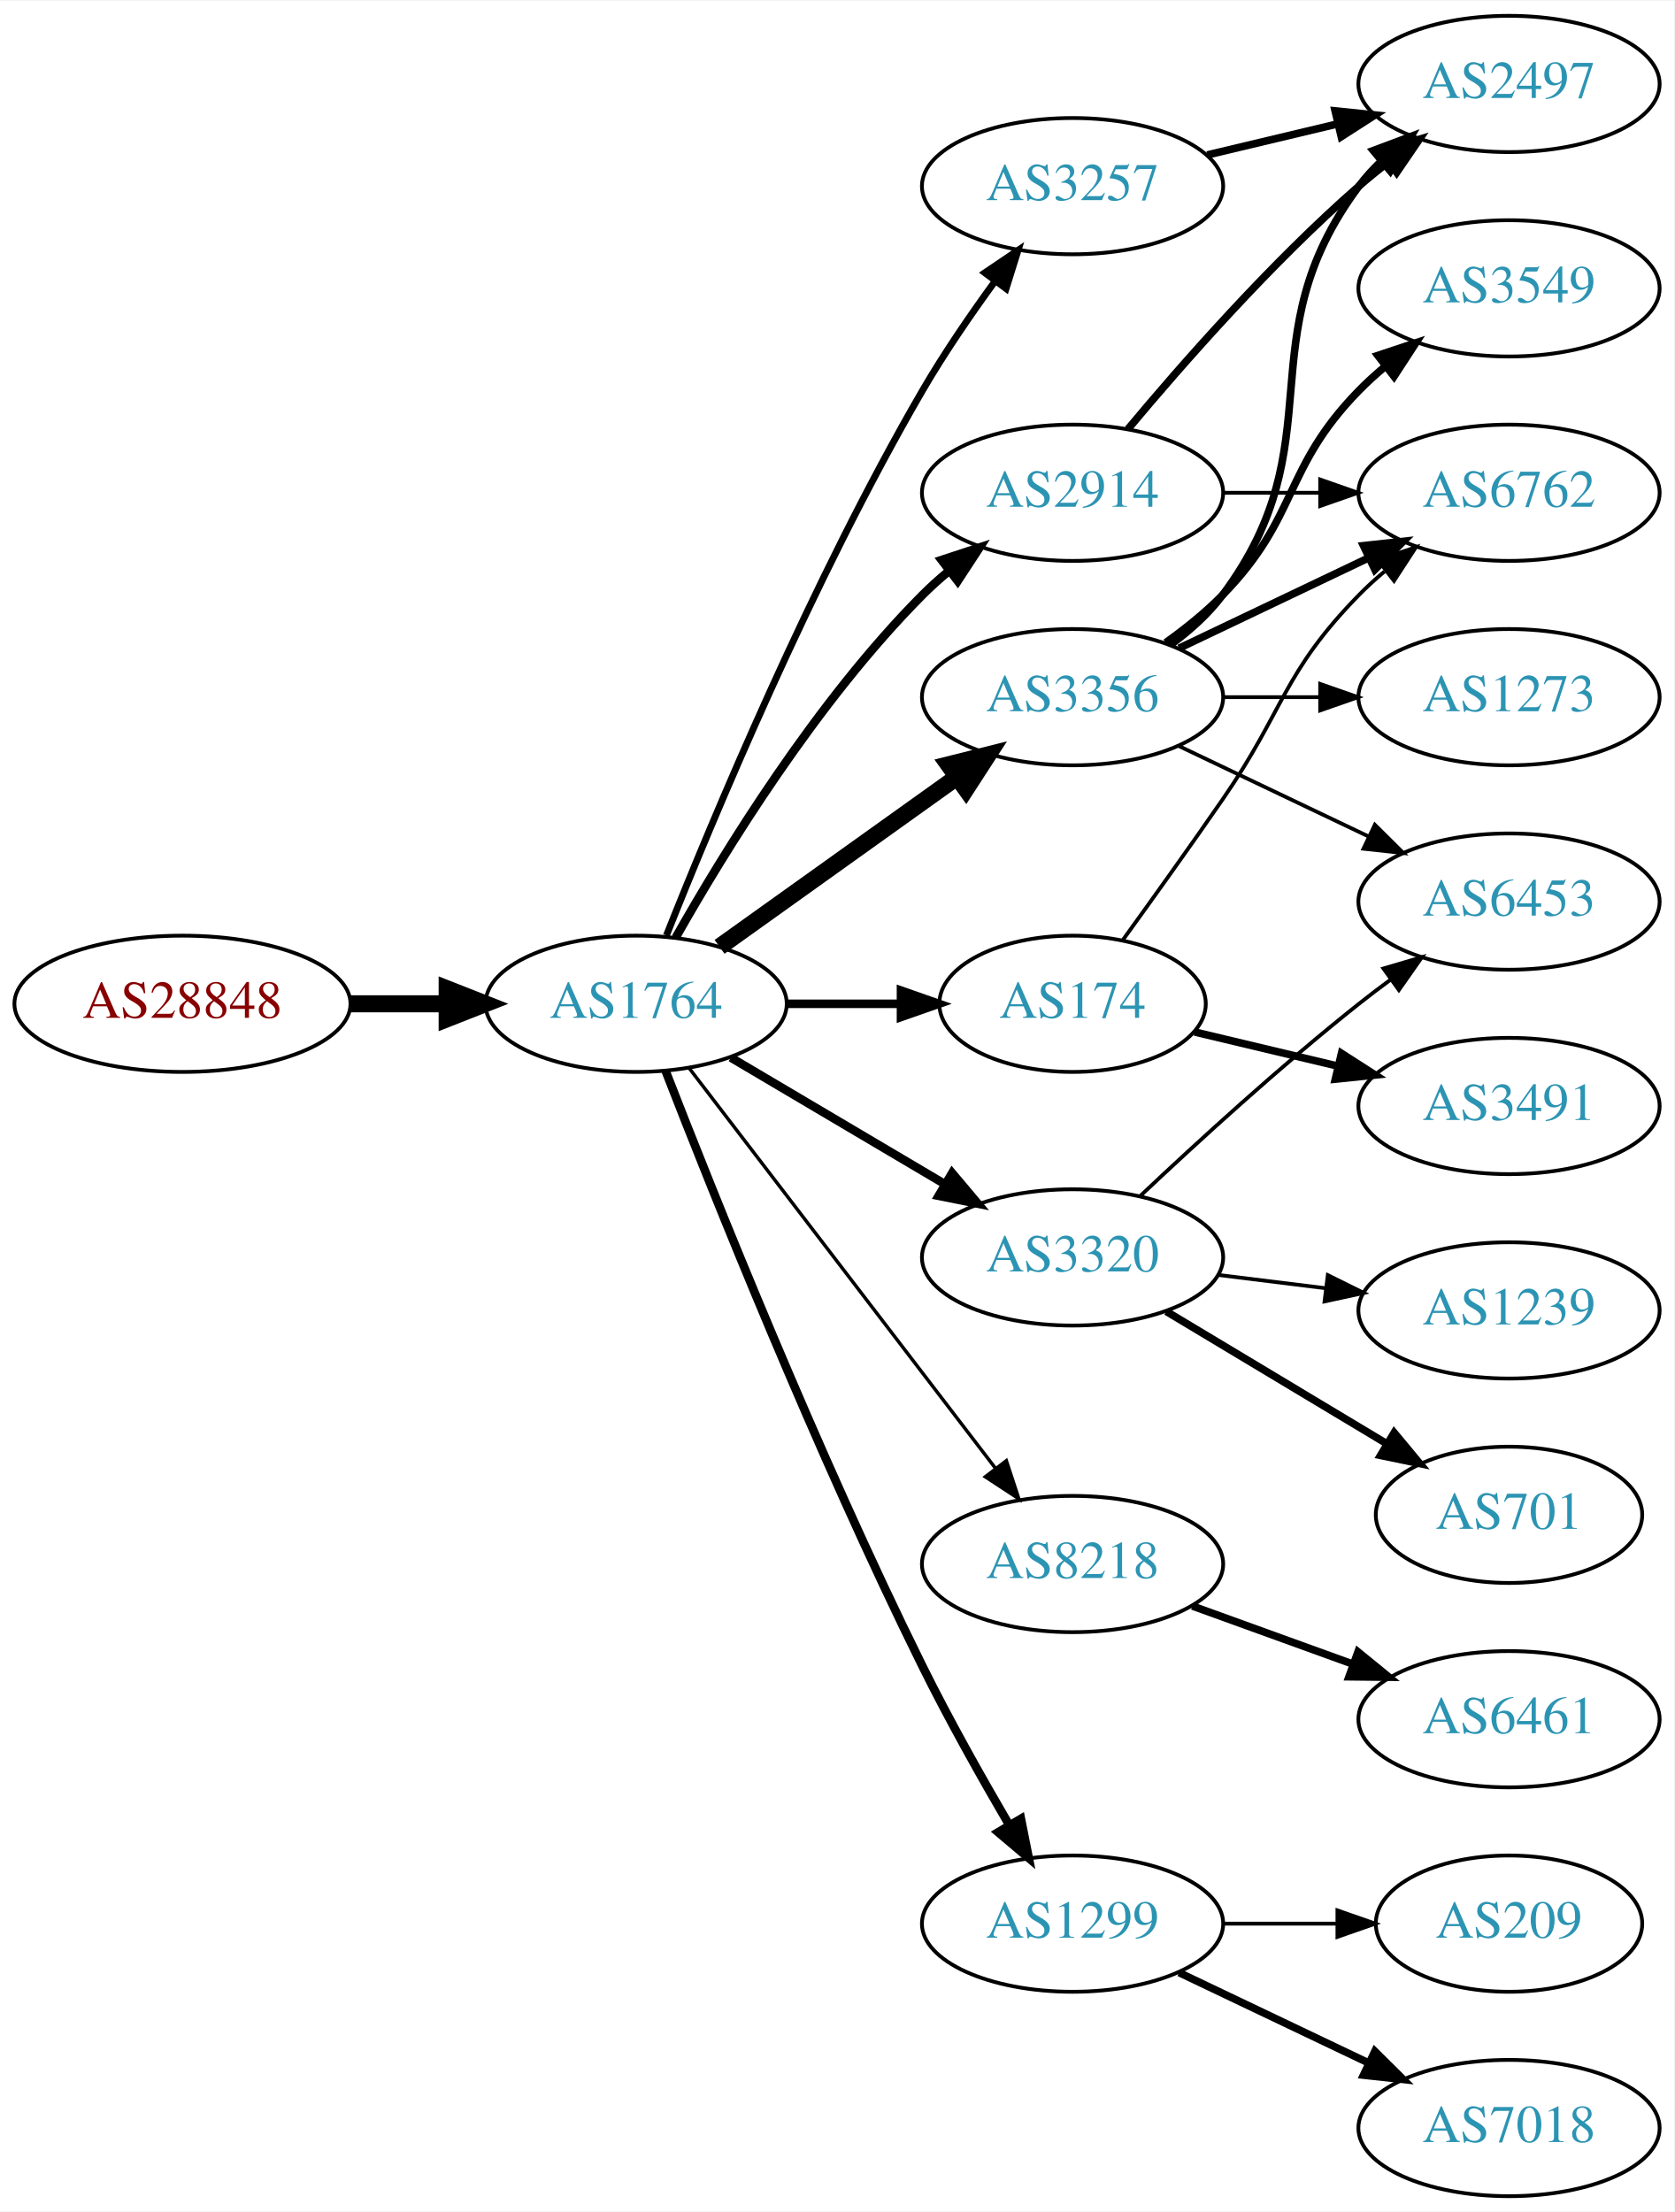
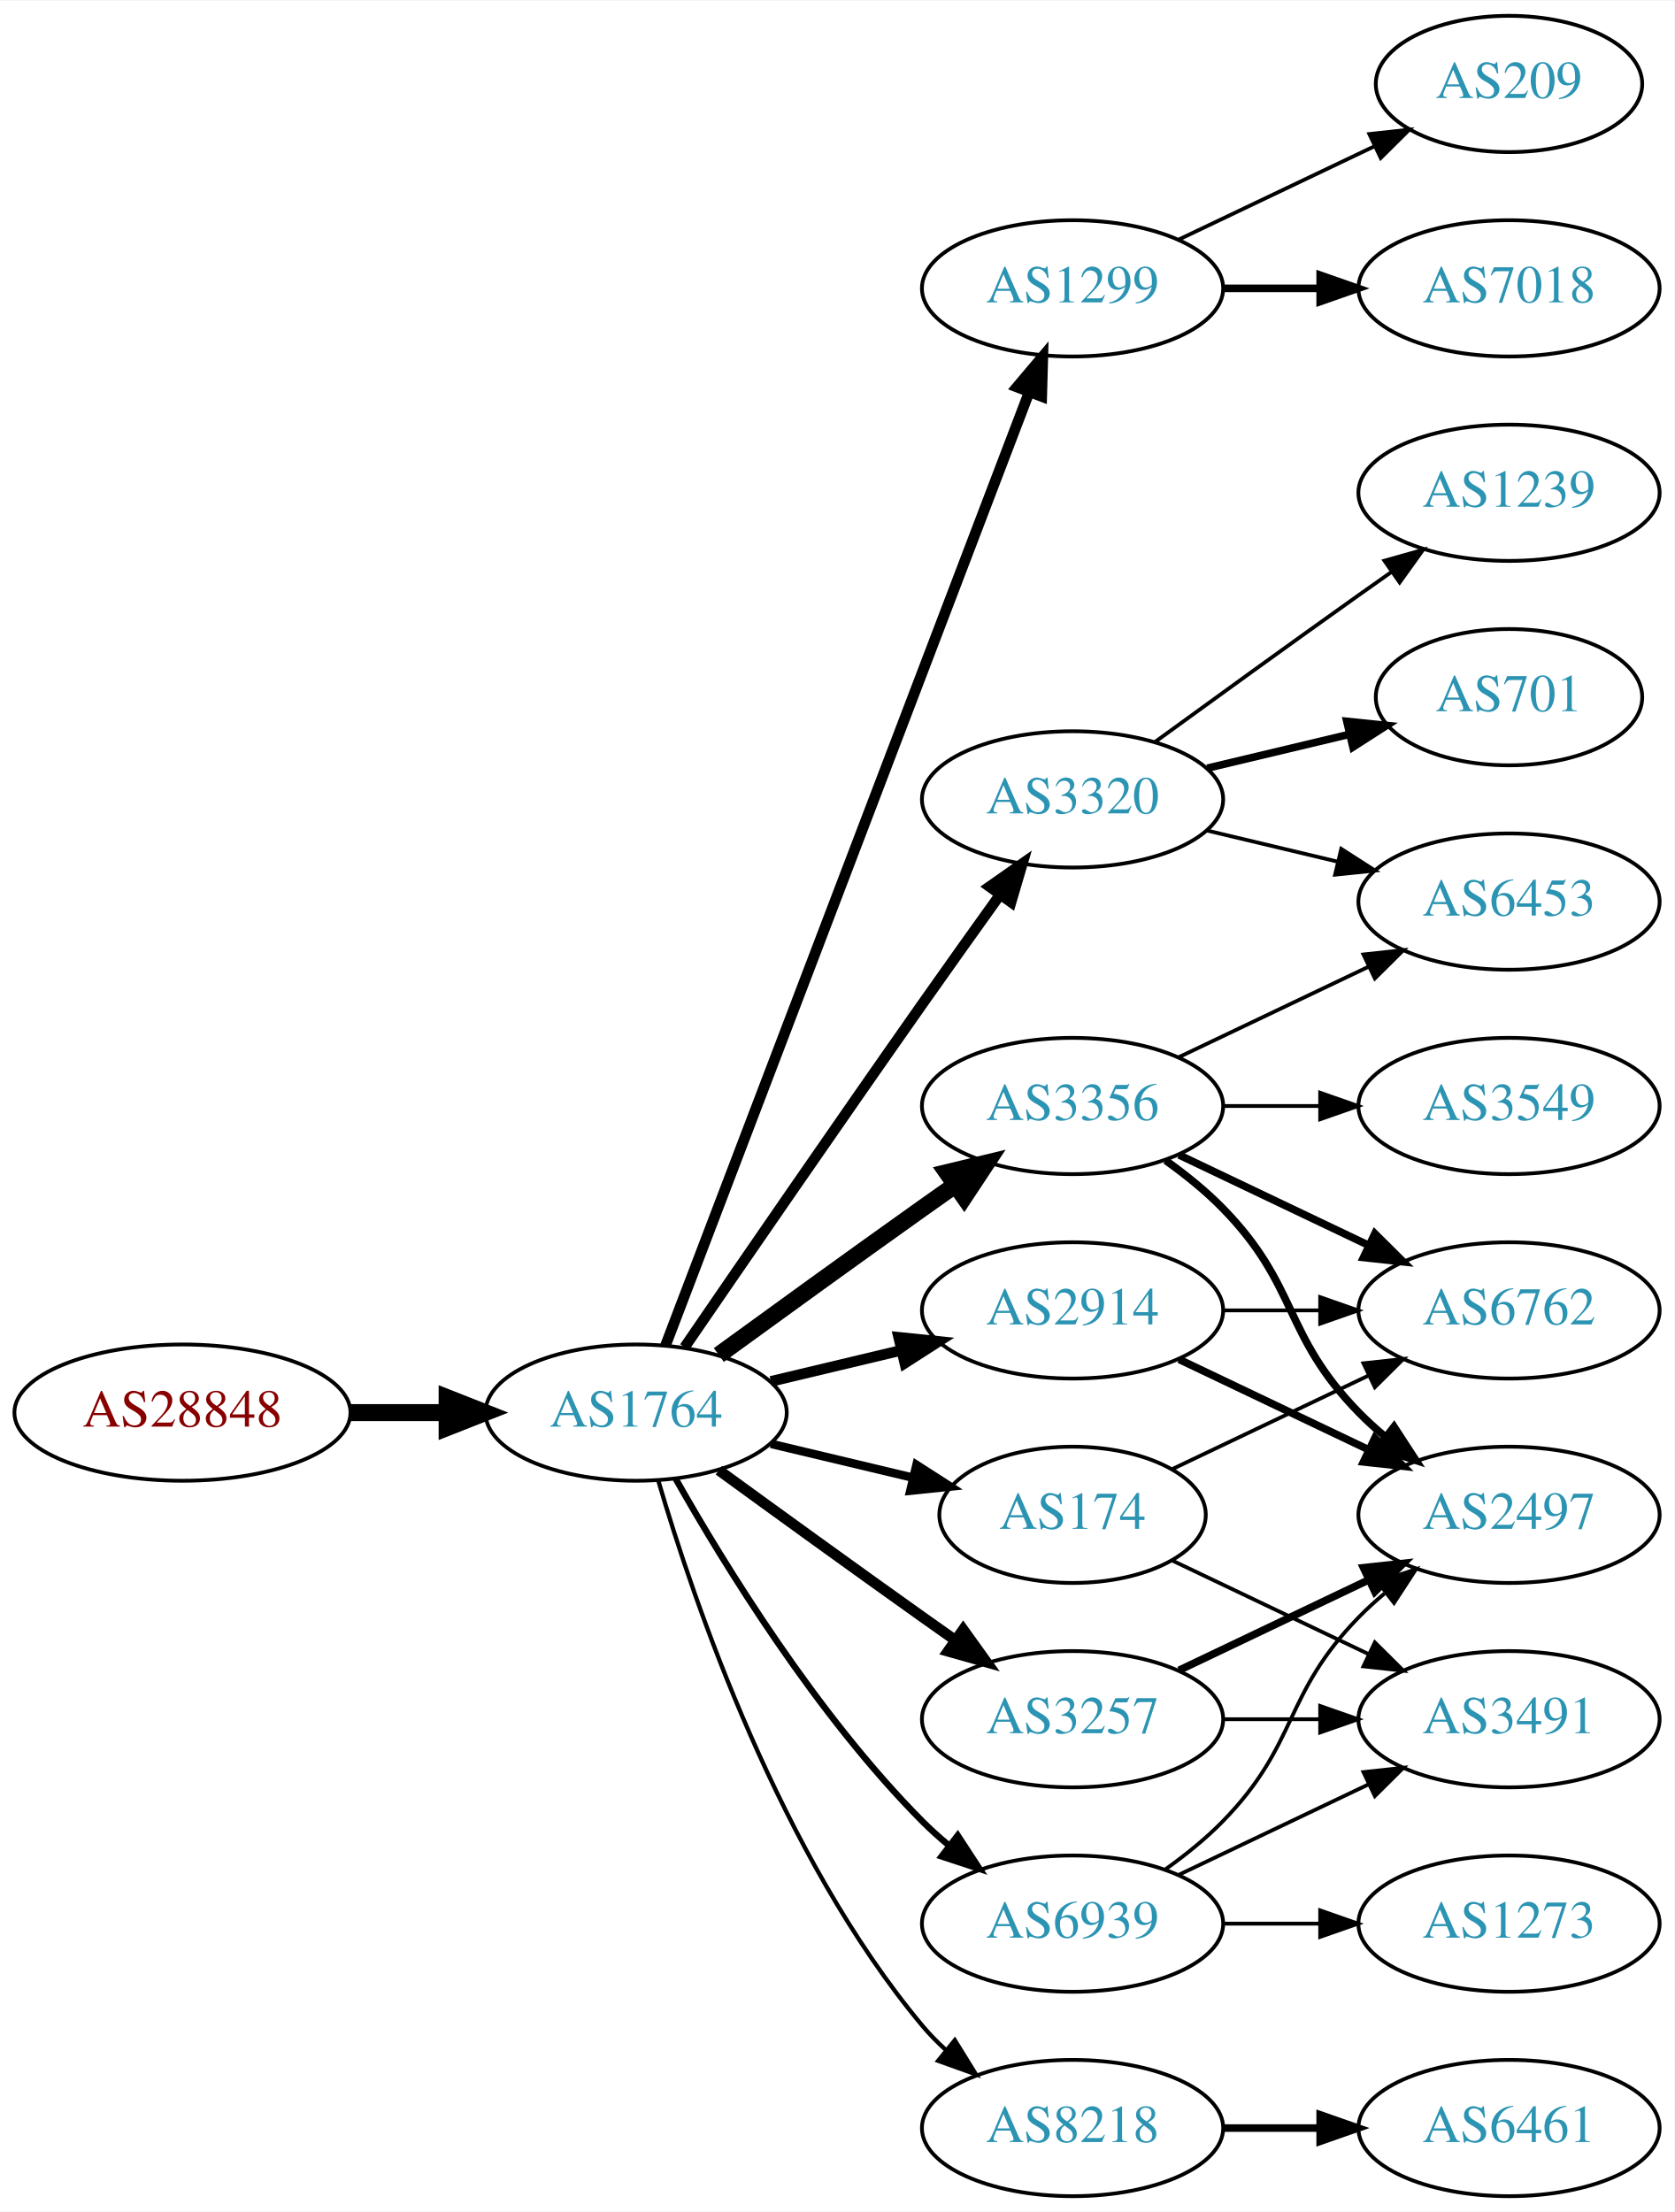
<svg xmlns="http://www.w3.org/2000/svg" xmlns:xlink="http://www.w3.org/1999/xlink" width="442pt" height="584pt" viewBox="0.00 0.00 442.27 584.00">
  <g id="graph0" class="graph" transform="scale(1 1) rotate(0) translate(4 580)">
    <polygon fill="white" stroke="none" points="-4,4 -4,-580 438.271,-580 438.271,4 -4,4" />
    <g id="node1" class="node">
      <g id="a_node1">
        <a xlink:href="/asn/28848" xlink:title="AS28848 ~ UNIDO-AS [AT]">
-           <ellipse fill="#ffffff" stroke="black" cx="44.196" cy="-315" rx="44.393" ry="18" />
-           <text text-anchor="middle" x="44.196" y="-311.3" font-family="Times,serif" font-size="14.00" fill="#880000">AS28848</text>
+           <ellipse fill="#ffffff" stroke="black" cx="44.196" cy="-207" rx="44.393" ry="18" />
+           <text text-anchor="middle" x="44.196" y="-203.3" font-family="Times,serif" font-size="14.00" fill="#880000">AS28848</text>
        </a>
      </g>
    </g>
    <g id="node2" class="node">
      <g id="a_node2">
        <a xlink:href="/asn/1764" xlink:title="AS1764 ~ NEXTLAYER-AS [AT]">
-           <ellipse fill="#ffffff" stroke="black" cx="164.039" cy="-315" rx="39.794" ry="18" />
-           <text text-anchor="middle" x="164.039" y="-311.3" font-family="Times,serif" font-size="14.00" fill="#2c94b3">AS1764</text>
+           <ellipse fill="#ffffff" stroke="black" cx="164.039" cy="-207" rx="39.794" ry="18" />
+           <text text-anchor="middle" x="164.039" y="-203.3" font-family="Times,serif" font-size="14.00" fill="#2c94b3">AS1764</text>
        </a>
      </g>
    </g>
    <g id="edge1" class="edge">
-       <path fill="none" stroke="black" stroke-width="4.5" d="M88.407,-315C96.72,-315 105.482,-315 113.965,-315" />
-       <polygon fill="black" stroke="black" stroke-width="4.5" points="114.123,-318.938 124.123,-315 114.123,-311.063 114.123,-318.938" />
+       <path fill="none" stroke="black" stroke-width="4.5" d="M88.407,-207C96.72,-207 105.482,-207 113.965,-207" />
+       <polygon fill="black" stroke="black" stroke-width="4.5" points="114.123,-210.938 124.123,-207 114.123,-203.063 114.123,-210.938" />
    </g>
    <g id="node3" class="node">
      <g id="a_node3">
-         <a xlink:href="/asn/3356" xlink:title="AS3356 ~ Level 3 Parent, LLC [US]">
-           <ellipse fill="#ffffff" stroke="black" cx="279.332" cy="-396" rx="39.794" ry="18" />
-           <text text-anchor="middle" x="279.332" y="-392.3" font-family="Times,serif" font-size="14.00" fill="#2c94b3">AS3356</text>
+         <a xlink:href="/asn/1299" xlink:title="AS1299 ~ Telia Carrier [EU]">
+           <ellipse fill="#ffffff" stroke="black" cx="279.332" cy="-504" rx="39.794" ry="18" />
+           <text text-anchor="middle" x="279.332" y="-500.3" font-family="Times,serif" font-size="14.00" fill="#2c94b3">AS1299</text>
        </a>
      </g>
    </g>
    <g id="edge2" class="edge">
-       <path fill="none" stroke="black" stroke-width="4.5" d="M186.083,-330.046C203.697,-342.639 229.036,-360.755 248.701,-374.816" />
-       <polygon fill="black" stroke="black" stroke-width="4.5" points="246.591,-378.147 257.016,-380.76 251.171,-371.741 246.591,-378.147" />
+       <path fill="none" stroke="black" stroke-width="2.812" d="M171.786,-224.689C190.79,-274.507 244.86,-416.254 267.817,-476.436" />
+       <polygon fill="black" stroke="black" stroke-width="2.812" points="264.642,-477.932 271.476,-486.028 271.182,-475.437 264.642,-477.932" />
    </g>
    <g id="node4" class="node">
      <g id="a_node4">
-         <a xlink:href="/asn/3320" xlink:title="AS3320 ~ DTAG [DE]">
-           <ellipse fill="#ffffff" stroke="black" cx="279.332" cy="-248" rx="39.794" ry="18" />
-           <text text-anchor="middle" x="279.332" y="-244.3" font-family="Times,serif" font-size="14.00" fill="#2c94b3">AS3320</text>
+         <a xlink:href="/asn/3356" xlink:title="AS3356 ~ Level 3 Parent, LLC [US]">
+           <ellipse fill="#ffffff" stroke="black" cx="279.332" cy="-288" rx="39.794" ry="18" />
+           <text text-anchor="middle" x="279.332" y="-284.3" font-family="Times,serif" font-size="14.00" fill="#2c94b3">AS3356</text>
        </a>
      </g>
    </g>
    <g id="edge3" class="edge">
-       <path fill="none" stroke="black" stroke-width="2.25" d="M189.065,-300.791C205.437,-291.109 227.325,-278.165 245.329,-267.518" />
-       <polygon fill="black" stroke="black" stroke-width="2.25" points="247.514,-270.292 254.34,-262.188 243.951,-264.266 247.514,-270.292" />
+       <path fill="none" stroke="black" stroke-width="4.5" d="M185.887,-222.222C200.821,-233.091 221.435,-248.025 239.685,-261 242.506,-263.005 245.449,-265.085 248.397,-267.159" />
+       <polygon fill="black" stroke="black" stroke-width="4.5" points="246.173,-270.409 256.621,-272.926 250.694,-263.961 246.173,-270.409" />
    </g>
    <g id="node5" class="node">
      <g id="a_node5">
-         <a xlink:href="/asn/2914" xlink:title="AS2914 ~ NTT America, Inc. [US]">
-           <ellipse fill="#ffffff" stroke="black" cx="279.332" cy="-450" rx="39.794" ry="18" />
-           <text text-anchor="middle" x="279.332" y="-446.3" font-family="Times,serif" font-size="14.00" fill="#2c94b3">AS2914</text>
+         <a xlink:href="/asn/3320" xlink:title="AS3320 ~ DTAG [DE]">
+           <ellipse fill="#ffffff" stroke="black" cx="279.332" cy="-369" rx="39.794" ry="18" />
+           <text text-anchor="middle" x="279.332" y="-365.3" font-family="Times,serif" font-size="14.00" fill="#2c94b3">AS3320</text>
        </a>
      </g>
    </g>
    <g id="edge4" class="edge">
-       <path fill="none" stroke="black" stroke-width="2.25" d="M174.498,-332.49C187.28,-355.096 211.712,-394.886 239.685,-423 241.796,-425.121 244.092,-427.188 246.477,-429.171" />
-       <polygon fill="black" stroke="black" stroke-width="2.25" points="244.73,-432.242 254.793,-435.556 248.993,-426.69 244.73,-432.242" />
+       <path fill="none" stroke="black" stroke-width="2.812" d="M176.846,-224.269C191.489,-245.642 217.262,-283.12 239.685,-315 246.32,-324.433 253.67,-334.739 260.164,-343.795" />
+       <polygon fill="black" stroke="black" stroke-width="2.812" points="257.399,-345.946 266.076,-352.026 263.085,-341.862 257.399,-345.946" />
    </g>
    <g id="node6" class="node">
      <g id="a_node6">
        <a xlink:href="/asn/3257" xlink:title="AS3257 ~ GTT [DE]">
-           <ellipse fill="#ffffff" stroke="black" cx="279.332" cy="-531" rx="39.794" ry="18" />
-           <text text-anchor="middle" x="279.332" y="-527.3" font-family="Times,serif" font-size="14.00" fill="#2c94b3">AS3257</text>
+           <ellipse fill="#ffffff" stroke="black" cx="279.332" cy="-126" rx="39.794" ry="18" />
+           <text text-anchor="middle" x="279.332" y="-122.3" font-family="Times,serif" font-size="14.00" fill="#2c94b3">AS3257</text>
        </a>
      </g>
    </g>
    <g id="edge5" class="edge">
-       <path fill="none" stroke="black" stroke-width="1.8" d="M172.042,-333.051C184.169,-363.57 210.587,-426.933 239.685,-477 245.392,-486.819 252.43,-497.078 258.929,-505.984" />
-       <polygon fill="black" stroke="black" stroke-width="1.8" points="256.155,-508.119 264.934,-514.05 261.77,-503.938 256.155,-508.119" />
+       <path fill="none" stroke="black" stroke-width="2.812" d="M185.887,-191.778C200.821,-180.909 221.435,-165.975 239.685,-153 242.506,-150.995 245.449,-148.915 248.397,-146.841" />
+       <polygon fill="black" stroke="black" stroke-width="2.812" points="250.443,-149.681 256.621,-141.074 246.424,-143.95 250.443,-149.681" />
    </g>
    <g id="node7" class="node">
      <g id="a_node7">
-         <a xlink:href="/asn/8218" xlink:title="AS8218 ~ legacy Neotelecoms [FR]">
-           <ellipse fill="#ffffff" stroke="black" cx="279.332" cy="-167" rx="39.794" ry="18" />
-           <text text-anchor="middle" x="279.332" y="-163.3" font-family="Times,serif" font-size="14.00" fill="#2c94b3">AS8218</text>
+         <a xlink:href="/asn/2914" xlink:title="AS2914 ~ NTT America, Inc. [US]">
+           <ellipse fill="#ffffff" stroke="black" cx="279.332" cy="-234" rx="39.794" ry="18" />
+           <text text-anchor="middle" x="279.332" y="-230.3" font-family="Times,serif" font-size="14.00" fill="#2c94b3">AS2914</text>
        </a>
      </g>
    </g>
    <g id="edge6" class="edge">
-       <path fill="none" stroke="black" stroke-width="0.9" d="M178.035,-298.023C197.904,-272.066 235.954,-222.36 259.048,-192.191" />
-       <polygon fill="black" stroke="black" stroke-width="0.9" points="261.839,-194.303 265.138,-184.235 256.28,-190.048 261.839,-194.303" />
+       <path fill="none" stroke="black" stroke-width="2.812" d="M199.646,-215.248C210.517,-217.838 222.671,-220.735 234.114,-223.462" />
+       <polygon fill="black" stroke="black" stroke-width="2.812" points="233.397,-226.889 243.936,-225.803 235.02,-220.08 233.397,-226.889" />
    </g>
    <g id="node8" class="node">
      <g id="a_node8">
        <a xlink:href="/asn/174" xlink:title="AS174 ~ Cogent Communications [US]">
-           <ellipse fill="#ffffff" stroke="black" cx="279.332" cy="-315" rx="35.194" ry="18" />
-           <text text-anchor="middle" x="279.332" y="-311.3" font-family="Times,serif" font-size="14.00" fill="#2c94b3">AS174</text>
+           <ellipse fill="#ffffff" stroke="black" cx="279.332" cy="-180" rx="35.194" ry="18" />
+           <text text-anchor="middle" x="279.332" y="-176.3" font-family="Times,serif" font-size="14.00" fill="#2c94b3">AS174</text>
        </a>
      </g>
    </g>
    <g id="edge7" class="edge">
-       <path fill="none" stroke="black" stroke-width="2.25" d="M203.711,-315C213.416,-315 223.907,-315 233.87,-315" />
-       <polygon fill="black" stroke="black" stroke-width="2.25" points="234.006,-318.5 244.006,-315 234.006,-311.5 234.006,-318.5" />
+       <path fill="none" stroke="black" stroke-width="2.25" d="M199.646,-198.752C211.44,-195.942 224.745,-192.771 237.013,-189.847" />
+       <polygon fill="black" stroke="black" stroke-width="2.25" points="238.101,-193.186 247.018,-187.463 236.479,-186.376 238.101,-193.186" />
    </g>
    <g id="node9" class="node">
      <g id="a_node9">
-         <a xlink:href="/asn/1299" xlink:title="AS1299 ~ Telia Carrier [EU]">
-           <ellipse fill="#ffffff" stroke="black" cx="279.332" cy="-72" rx="39.794" ry="18" />
-           <text text-anchor="middle" x="279.332" y="-68.3" font-family="Times,serif" font-size="14.00" fill="#2c94b3">AS1299</text>
+         <a xlink:href="/asn/8218" xlink:title="AS8218 ~ legacy Neotelecoms [FR]">
+           <ellipse fill="#ffffff" stroke="black" cx="279.332" cy="-18" rx="39.794" ry="18" />
+           <text text-anchor="middle" x="279.332" y="-14.3" font-family="Times,serif" font-size="14.00" fill="#2c94b3">AS8218</text>
        </a>
      </g>
    </g>
    <g id="edge8" class="edge">
-       <path fill="none" stroke="black" stroke-width="2.25" d="M171.809,-297.316C184.201,-265.393 211.824,-196.234 239.685,-140 246.651,-125.941 255.201,-110.72 262.487,-98.25" />
-       <polygon fill="black" stroke="black" stroke-width="2.25" points="265.693,-99.706 267.765,-89.316 259.666,-96.145 265.693,-99.706" />
+       <path fill="none" stroke="black" stroke-width="1.125" d="M169.913,-188.998C179.227,-157.156 202.043,-90.019 239.685,-45 241.555,-42.763 243.654,-40.626 245.88,-38.604" />
+       <polygon fill="black" stroke="black" stroke-width="1.125" points="248.227,-41.208 253.799,-32.196 243.823,-35.766 248.227,-41.208" />
    </g>
    <g id="node10" class="node">
      <g id="a_node10">
-         <a xlink:href="/asn/2497" xlink:title="AS2497 ~ Internet Initiative Japan Inc. [JP]">
-           <ellipse fill="#ffffff" stroke="black" cx="394.625" cy="-558" rx="39.794" ry="18" />
-           <text text-anchor="middle" x="394.625" y="-554.3" font-family="Times,serif" font-size="14.00" fill="#2c94b3">AS2497</text>
+         <a xlink:href="/asn/6939" xlink:title="AS6939 ~ Hurricane Electric LLC [US]">
+           <ellipse fill="#ffffff" stroke="black" cx="279.332" cy="-72" rx="39.794" ry="18" />
+           <text text-anchor="middle" x="279.332" y="-68.3" font-family="Times,serif" font-size="14.00" fill="#2c94b3">AS6939</text>
        </a>
      </g>
    </g>
    <g id="edge9" class="edge">
-       <path fill="none" stroke="black" stroke-width="2" d="M305.262,-409.882C310.338,-413.611 315.256,-418.016 318.978,-423 349.249,-463.542 324.707,-490.458 354.978,-531 356.723,-533.336 358.73,-535.545 360.893,-537.617" />
-       <polygon fill="black" stroke="black" stroke-width="2" points="358.771,-540.405 368.694,-544.118 363.253,-535.027 358.771,-540.405" />
+       <path fill="none" stroke="black" stroke-width="1.688" d="M174.498,-189.51C187.28,-166.904 211.712,-127.114 239.685,-99 241.796,-96.879 244.092,-94.812 246.477,-92.829" />
+       <polygon fill="black" stroke="black" stroke-width="1.688" points="248.993,-95.31 254.793,-86.444 244.73,-89.758 248.993,-95.31" />
+     </g>
+     <g id="node16" class="node">
+       <g id="a_node16">
+         <a xlink:href="/asn/7018" xlink:title="AS7018 ~ AT&amp;T Services, Inc. [US]">
+           <ellipse fill="#ffffff" stroke="black" cx="394.625" cy="-504" rx="39.794" ry="18" />
+           <text text-anchor="middle" x="394.625" y="-500.3" font-family="Times,serif" font-size="14.00" fill="#2c94b3">AS7018</text>
+         </a>
+       </g>
+     </g>
+     <g id="edge15" class="edge">
+       <path fill="none" stroke="black" stroke-width="2" d="M319.004,-504C327.207,-504 335.971,-504 344.503,-504" />
+       <polygon fill="black" stroke="black" stroke-width="2" points="344.742,-507.5 354.742,-504 344.742,-500.5 344.742,-507.5" />
+     </g>
+     <g id="node17" class="node">
+       <g id="a_node17">
+         <a xlink:href="/asn/209" xlink:title="AS209 ~ CenturyLink Communications, LLC [US]">
+           <ellipse fill="#ffffff" stroke="black" cx="394.625" cy="-558" rx="35.194" ry="18" />
+           <text text-anchor="middle" x="394.625" y="-554.3" font-family="Times,serif" font-size="14.00" fill="#2c94b3">AS209</text>
+         </a>
+       </g>
+     </g>
+     <g id="edge16" class="edge">
+       <path fill="none" stroke="black" d="M307.468,-516.934C322.9,-524.29 342.385,-533.577 358.92,-541.459" />
+       <polygon fill="black" stroke="black" points="357.729,-544.768 368.262,-545.911 360.741,-538.449 357.729,-544.768" />
    </g>
    <g id="node11" class="node">
      <g id="a_node11">
-         <a xlink:href="/asn/6762" xlink:title="AS6762 ~ TELECOM ITALIA SPARKLE S.p.A. [IT]">
-           <ellipse fill="#ffffff" stroke="black" cx="394.625" cy="-450" rx="39.794" ry="18" />
-           <text text-anchor="middle" x="394.625" y="-446.3" font-family="Times,serif" font-size="14.00" fill="#2c94b3">AS6762</text>
-         </a>
-       </g>
-     </g>
-     <g id="edge10" class="edge">
-       <path fill="none" stroke="black" stroke-width="2" d="M307.468,-408.934C322.462,-416.081 341.283,-425.052 357.506,-432.785" />
-       <polygon fill="black" stroke="black" stroke-width="2" points="356.177,-436.028 366.71,-437.171 359.188,-429.709 356.177,-436.028" />
-     </g>
-     <g id="node12" class="node">
-       <g id="a_node12">
-         <a xlink:href="/asn/3549" xlink:title="AS3549 ~ Level 3 Parent, LLC [US]">
-           <ellipse fill="#ffffff" stroke="black" cx="394.625" cy="-504" rx="39.794" ry="18" />
-           <text text-anchor="middle" x="394.625" y="-500.3" font-family="Times,serif" font-size="14.00" fill="#2c94b3">AS3549</text>
-         </a>
-       </g>
-     </g>
-     <g id="edge11" class="edge">
-       <path fill="none" stroke="black" stroke-width="2" d="M303.926,-410.389C309.182,-414.148 314.513,-418.437 318.978,-423 339.151,-443.617 334.806,-456.383 354.978,-477 357.071,-479.139 359.354,-481.218 361.731,-483.21" />
-       <polygon fill="black" stroke="black" stroke-width="2" points="359.974,-486.275 370.031,-489.611 364.249,-480.732 359.974,-486.275" />
-     </g>
-     <g id="node13" class="node">
-       <g id="a_node13">
+         <a xlink:href="/asn/2497" xlink:title="AS2497 ~ Internet Initiative Japan Inc. [JP]">
+           <ellipse fill="#ffffff" stroke="black" cx="394.625" cy="-180" rx="39.794" ry="18" />
+           <text text-anchor="middle" x="394.625" y="-176.3" font-family="Times,serif" font-size="14.00" fill="#2c94b3">AS2497</text>
+         </a>
+       </g>
+     </g>
+     <g id="edge20" class="edge">
+       <path fill="none" stroke="black" stroke-width="2" d="M303.926,-273.611C309.182,-269.852 314.513,-265.563 318.978,-261 339.151,-240.383 334.806,-227.617 354.978,-207 357.071,-204.861 359.354,-202.782 361.731,-200.79" />
+       <polygon fill="black" stroke="black" stroke-width="2" points="364.249,-203.268 370.031,-194.389 359.974,-197.725 364.249,-203.268" />
+     </g>
+     <g id="node15" class="node">
+       <g id="a_node15">
        <a xlink:href="/asn/6453" xlink:title="AS6453 ~ TATA COMMUNICATIONS (AMERICA) INC [US]">
          <ellipse fill="#ffffff" stroke="black" cx="394.625" cy="-342" rx="39.794" ry="18" />
          <text text-anchor="middle" x="394.625" y="-338.3" font-family="Times,serif" font-size="14.00" fill="#2c94b3">AS6453</text>
        </a>
      </g>
    </g>
+     <g id="edge19" class="edge">
+       <path fill="none" stroke="black" d="M307.468,-300.934C322.462,-308.081 341.283,-317.052 357.506,-324.785" />
+       <polygon fill="black" stroke="black" points="356.177,-328.028 366.71,-329.171 359.188,-321.709 356.177,-328.028" />
+     </g>
+     <g id="node18" class="node">
+       <g id="a_node18">
+         <a xlink:href="/asn/3549" xlink:title="AS3549 ~ Level 3 Parent, LLC [US]">
+           <ellipse fill="#ffffff" stroke="black" cx="394.625" cy="-288" rx="39.794" ry="18" />
+           <text text-anchor="middle" x="394.625" y="-284.3" font-family="Times,serif" font-size="14.00" fill="#2c94b3">AS3549</text>
+         </a>
+       </g>
+     </g>
+     <g id="edge17" class="edge">
+       <path fill="none" stroke="black" d="M319.004,-288C327.207,-288 335.971,-288 344.503,-288" />
+       <polygon fill="black" stroke="black" points="344.742,-291.5 354.742,-288 344.742,-284.5 344.742,-291.5" />
+     </g>
+     <g id="node19" class="node">
+       <g id="a_node19">
+         <a xlink:href="/asn/6762" xlink:title="AS6762 ~ TELECOM ITALIA SPARKLE S.p.A. [IT]">
+           <ellipse fill="#ffffff" stroke="black" cx="394.625" cy="-234" rx="39.794" ry="18" />
+           <text text-anchor="middle" x="394.625" y="-230.3" font-family="Times,serif" font-size="14.00" fill="#2c94b3">AS6762</text>
+         </a>
+       </g>
+     </g>
+     <g id="edge18" class="edge">
+       <path fill="none" stroke="black" stroke-width="2" d="M307.468,-275.066C322.462,-267.919 341.283,-258.948 357.506,-251.215" />
+       <polygon fill="black" stroke="black" stroke-width="2" points="359.188,-254.291 366.71,-246.829 356.177,-247.972 359.188,-254.291" />
+     </g>
+     <g id="node13" class="node">
+       <g id="a_node13">
+         <a xlink:href="/asn/701" xlink:title="AS701 ~ UUNET [US]">
+           <ellipse fill="#ffffff" stroke="black" cx="394.625" cy="-396" rx="35.194" ry="18" />
+           <text text-anchor="middle" x="394.625" y="-392.3" font-family="Times,serif" font-size="14.00" fill="#2c94b3">AS701</text>
+         </a>
+       </g>
+     </g>
    <g id="edge12" class="edge">
-       <path fill="none" stroke="black" d="M307.468,-383.066C322.462,-375.919 341.283,-366.948 357.506,-359.215" />
-       <polygon fill="black" stroke="black" points="359.188,-362.291 366.71,-354.829 356.177,-355.972 359.188,-362.291" />
+       <path fill="none" stroke="black" stroke-width="2" d="M314.939,-377.248C326.733,-380.058 340.038,-383.229 352.306,-386.153" />
+       <polygon fill="black" stroke="black" stroke-width="2" points="351.772,-389.624 362.311,-388.537 353.394,-382.814 351.772,-389.624" />
    </g>
    <g id="node14" class="node">
      <g id="a_node14">
-         <a xlink:href="/asn/1273" xlink:title="AS1273 ~ Vodafone Group PLC [EU]">
-           <ellipse fill="#ffffff" stroke="black" cx="394.625" cy="-396" rx="39.794" ry="18" />
-           <text text-anchor="middle" x="394.625" y="-392.3" font-family="Times,serif" font-size="14.00" fill="#2c94b3">AS1273</text>
+         <a xlink:href="/asn/1239" xlink:title="AS1239 ~ Sprint [US]">
+           <ellipse fill="#ffffff" stroke="black" cx="394.625" cy="-450" rx="39.794" ry="18" />
+           <text text-anchor="middle" x="394.625" y="-446.3" font-family="Times,serif" font-size="14.00" fill="#2c94b3">AS1239</text>
        </a>
      </g>
    </g>
    <g id="edge13" class="edge">
-       <path fill="none" stroke="black" d="M319.004,-396C327.207,-396 335.971,-396 344.503,-396" />
-       <polygon fill="black" stroke="black" points="344.742,-399.5 354.742,-396 344.742,-392.5 344.742,-399.5" />
-     </g>
-     <g id="edge16" class="edge">
-       <path fill="none" stroke="black" d="M297.307,-264.32C312.109,-278.284 334.378,-298.658 354.978,-315 357.689,-317.151 360.559,-319.328 363.461,-321.463" />
-       <polygon fill="black" stroke="black" points="361.455,-324.331 371.62,-327.317 365.535,-318.644 361.455,-324.331" />
-     </g>
-     <g id="node15" class="node">
-       <g id="a_node15">
-         <a xlink:href="/asn/701" xlink:title="AS701 ~ UUNET [US]">
-           <ellipse fill="#ffffff" stroke="black" cx="394.625" cy="-180" rx="35.194" ry="18" />
-           <text text-anchor="middle" x="394.625" y="-176.3" font-family="Times,serif" font-size="14.00" fill="#2c94b3">AS701</text>
-         </a>
-       </g>
+       <path fill="none" stroke="black" d="M301.18,-384.222C316.114,-395.091 336.727,-410.025 354.978,-423 357.799,-425.005 360.742,-427.085 363.69,-429.159" />
+       <polygon fill="black" stroke="black" points="361.717,-432.05 371.914,-434.926 365.736,-426.319 361.717,-432.05" />
    </g>
    <g id="edge14" class="edge">
-       <path fill="none" stroke="black" stroke-width="2" d="M304.082,-233.745C321.033,-223.571 343.998,-209.786 362.427,-198.725" />
-       <polygon fill="black" stroke="black" stroke-width="2" points="364.291,-201.689 371.064,-193.541 360.688,-195.687 364.291,-201.689" />
-     </g>
-     <g id="node16" class="node">
-       <g id="a_node16">
-         <a xlink:href="/asn/1239" xlink:title="AS1239 ~ Sprint [US]">
-           <ellipse fill="#ffffff" stroke="black" cx="394.625" cy="-234" rx="39.794" ry="18" />
-           <text text-anchor="middle" x="394.625" y="-230.3" font-family="Times,serif" font-size="14.00" fill="#2c94b3">AS1239</text>
-         </a>
-       </g>
-     </g>
-     <g id="edge15" class="edge">
-       <path fill="none" stroke="black" d="M317.742,-243.377C326.83,-242.254 336.667,-241.038 346.152,-239.866" />
-       <polygon fill="black" stroke="black" points="346.758,-243.318 356.254,-238.618 345.9,-236.371 346.758,-243.318" />
-     </g>
-     <g id="edge18" class="edge">
-       <path fill="none" stroke="black" stroke-width="2" d="M293.962,-466.817C308.244,-483.929 331.791,-510.745 354.978,-531 357.444,-533.154 360.082,-535.294 362.78,-537.372" />
-       <polygon fill="black" stroke="black" stroke-width="2" points="360.805,-540.264 370.934,-543.37 364.953,-534.625 360.805,-540.264" />
-     </g>
-     <g id="edge17" class="edge">
-       <path fill="none" stroke="black" d="M319.004,-450C327.207,-450 335.971,-450 344.503,-450" />
-       <polygon fill="black" stroke="black" points="344.742,-453.5 354.742,-450 344.742,-446.5 344.742,-453.5" />
-     </g>
-     <g id="edge19" class="edge">
-       <path fill="none" stroke="black" stroke-width="2" d="M314.939,-539.248C325.81,-541.838 337.964,-544.735 349.407,-547.462" />
-       <polygon fill="black" stroke="black" stroke-width="2" points="348.69,-550.889 359.229,-549.803 350.313,-544.08 348.69,-550.889" />
-     </g>
-     <g id="node17" class="node">
-       <g id="a_node17">
-         <a xlink:href="/asn/6461" xlink:title="AS6461 ~ Zayo Bandwidth [US]">
+       <path fill="none" stroke="black" d="M314.939,-360.752C325.81,-358.162 337.964,-355.265 349.407,-352.538" />
+       <polygon fill="black" stroke="black" points="350.313,-355.92 359.229,-350.197 348.69,-349.111 350.313,-355.92" />
+     </g>
+     <g id="edge10" class="edge">
+       <path fill="none" stroke="black" stroke-width="2" d="M307.468,-138.934C322.462,-146.081 341.283,-155.052 357.506,-162.785" />
+       <polygon fill="black" stroke="black" stroke-width="2" points="356.177,-166.028 366.71,-167.171 359.188,-159.709 356.177,-166.028" />
+     </g>
+     <g id="node12" class="node">
+       <g id="a_node12">
+         <a xlink:href="/asn/3491" xlink:title="AS3491 ~ PCCW Global, Inc. [US]">
          <ellipse fill="#ffffff" stroke="black" cx="394.625" cy="-126" rx="39.794" ry="18" />
-           <text text-anchor="middle" x="394.625" y="-122.3" font-family="Times,serif" font-size="14.00" fill="#2c94b3">AS6461</text>
-         </a>
-       </g>
-     </g>
-     <g id="edge20" class="edge">
-       <path fill="none" stroke="black" stroke-width="2" d="M310.99,-155.905C323.963,-151.21 339.256,-145.676 353.137,-140.652" />
-       <polygon fill="black" stroke="black" stroke-width="2" points="354.729,-143.798 362.941,-137.104 352.347,-137.216 354.729,-143.798" />
+           <text text-anchor="middle" x="394.625" y="-122.3" font-family="Times,serif" font-size="14.00" fill="#2c94b3">AS3491</text>
+         </a>
+       </g>
+     </g>
+     <g id="edge11" class="edge">
+       <path fill="none" stroke="black" d="M319.004,-126C327.207,-126 335.971,-126 344.503,-126" />
+       <polygon fill="black" stroke="black" points="344.742,-129.5 354.742,-126 344.742,-122.5 344.742,-129.5" />
    </g>
    <g id="edge22" class="edge">
-       <path fill="none" stroke="black" d="M292.661,-331.922C300.323,-342.514 310.328,-356.48 318.978,-369 335.374,-392.731 334.806,-402.383 354.978,-423 357.071,-425.139 359.354,-427.218 361.731,-429.21" />
-       <polygon fill="black" stroke="black" points="359.974,-432.275 370.031,-435.611 364.249,-426.732 359.974,-432.275" />
-     </g>
-     <g id="node18" class="node">
-       <g id="a_node18">
-         <a xlink:href="/asn/3491" xlink:title="AS3491 ~ PCCW Global, Inc. [US]">
-           <ellipse fill="#ffffff" stroke="black" cx="394.625" cy="-288" rx="39.794" ry="18" />
-           <text text-anchor="middle" x="394.625" y="-284.3" font-family="Times,serif" font-size="14.00" fill="#2c94b3">AS3491</text>
-         </a>
-       </g>
+       <path fill="none" stroke="black" stroke-width="2" d="M307.468,-221.066C322.462,-213.919 341.283,-204.948 357.506,-197.215" />
+       <polygon fill="black" stroke="black" stroke-width="2" points="359.188,-200.291 366.71,-192.829 356.177,-193.972 359.188,-200.291" />
    </g>
    <g id="edge21" class="edge">
-       <path fill="none" stroke="black" stroke-width="2" d="M311.589,-307.551C323.269,-304.767 336.765,-301.551 349.394,-298.541" />
-       <polygon fill="black" stroke="black" stroke-width="2" points="350.37,-301.907 359.286,-296.184 348.747,-295.097 350.37,-301.907" />
-     </g>
-     <g id="node19" class="node">
-       <g id="a_node19">
-         <a xlink:href="/asn/7018" xlink:title="AS7018 ~ AT&amp;T Services, Inc. [US]">
-           <ellipse fill="#ffffff" stroke="black" cx="394.625" cy="-18" rx="39.794" ry="18" />
-           <text text-anchor="middle" x="394.625" y="-14.3" font-family="Times,serif" font-size="14.00" fill="#2c94b3">AS7018</text>
-         </a>
-       </g>
+       <path fill="none" stroke="black" d="M319.004,-234C327.207,-234 335.971,-234 344.503,-234" />
+       <polygon fill="black" stroke="black" points="344.742,-237.5 354.742,-234 344.742,-230.5 344.742,-237.5" />
    </g>
    <g id="edge23" class="edge">
-       <path fill="none" stroke="black" stroke-width="2" d="M307.468,-59.066C322.462,-51.919 341.283,-42.948 357.506,-35.215" />
-       <polygon fill="black" stroke="black" stroke-width="2" points="359.188,-38.291 366.71,-30.829 356.177,-31.972 359.188,-38.291" />
+       <path fill="none" stroke="black" d="M305.757,-167.881C321.059,-160.587 340.783,-151.186 357.665,-143.14" />
+       <polygon fill="black" stroke="black" points="359.184,-146.293 366.705,-138.831 356.172,-139.974 359.184,-146.293" />
+     </g>
+     <g id="edge24" class="edge">
+       <path fill="none" stroke="black" d="M305.757,-192.119C321.059,-199.413 340.783,-208.814 357.665,-216.86" />
+       <polygon fill="black" stroke="black" points="356.172,-220.026 366.705,-221.169 359.184,-213.707 356.172,-220.026" />
    </g>
    <g id="node20" class="node">
      <g id="a_node20">
-         <a xlink:href="/asn/209" xlink:title="AS209 ~ CenturyLink Communications, LLC [US]">
-           <ellipse fill="#ffffff" stroke="black" cx="394.625" cy="-72" rx="35.194" ry="18" />
-           <text text-anchor="middle" x="394.625" y="-68.3" font-family="Times,serif" font-size="14.00" fill="#2c94b3">AS209</text>
-         </a>
-       </g>
-     </g>
-     <g id="edge24" class="edge">
-       <path fill="none" stroke="black" d="M319.004,-72C328.709,-72 339.2,-72 349.163,-72" />
-       <polygon fill="black" stroke="black" points="349.299,-75.5 359.299,-72 349.299,-68.5 349.299,-75.5" />
+         <a xlink:href="/asn/6461" xlink:title="AS6461 ~ Zayo Bandwidth [US]">
+           <ellipse fill="#ffffff" stroke="black" cx="394.625" cy="-18" rx="39.794" ry="18" />
+           <text text-anchor="middle" x="394.625" y="-14.3" font-family="Times,serif" font-size="14.00" fill="#2c94b3">AS6461</text>
+         </a>
+       </g>
+     </g>
+     <g id="edge25" class="edge">
+       <path fill="none" stroke="black" stroke-width="2" d="M319.004,-18C327.207,-18 335.971,-18 344.503,-18" />
+       <polygon fill="black" stroke="black" stroke-width="2" points="344.742,-21.5 354.742,-18 344.742,-14.5 344.742,-21.5" />
+     </g>
+     <g id="edge27" class="edge">
+       <path fill="none" stroke="black" d="M303.926,-86.389C309.182,-90.148 314.513,-94.437 318.978,-99 339.151,-119.617 334.806,-132.383 354.978,-153 357.071,-155.139 359.354,-157.218 361.731,-159.21" />
+       <polygon fill="black" stroke="black" points="359.974,-162.275 370.031,-165.611 364.249,-156.732 359.974,-162.275" />
+     </g>
+     <g id="edge28" class="edge">
+       <path fill="none" stroke="black" d="M307.468,-84.934C322.462,-92.081 341.283,-101.052 357.506,-108.785" />
+       <polygon fill="black" stroke="black" points="356.177,-112.028 366.71,-113.171 359.188,-105.709 356.177,-112.028" />
+     </g>
+     <g id="node21" class="node">
+       <g id="a_node21">
+         <a xlink:href="/asn/1273" xlink:title="AS1273 ~ Vodafone Group PLC [EU]">
+           <ellipse fill="#ffffff" stroke="black" cx="394.625" cy="-72" rx="39.794" ry="18" />
+           <text text-anchor="middle" x="394.625" y="-68.3" font-family="Times,serif" font-size="14.00" fill="#2c94b3">AS1273</text>
+         </a>
+       </g>
+     </g>
+     <g id="edge26" class="edge">
+       <path fill="none" stroke="black" d="M319.004,-72C327.207,-72 335.971,-72 344.503,-72" />
+       <polygon fill="black" stroke="black" points="344.742,-75.5 354.742,-72 344.742,-68.5 344.742,-75.5" />
    </g>
  </g>
</svg>
